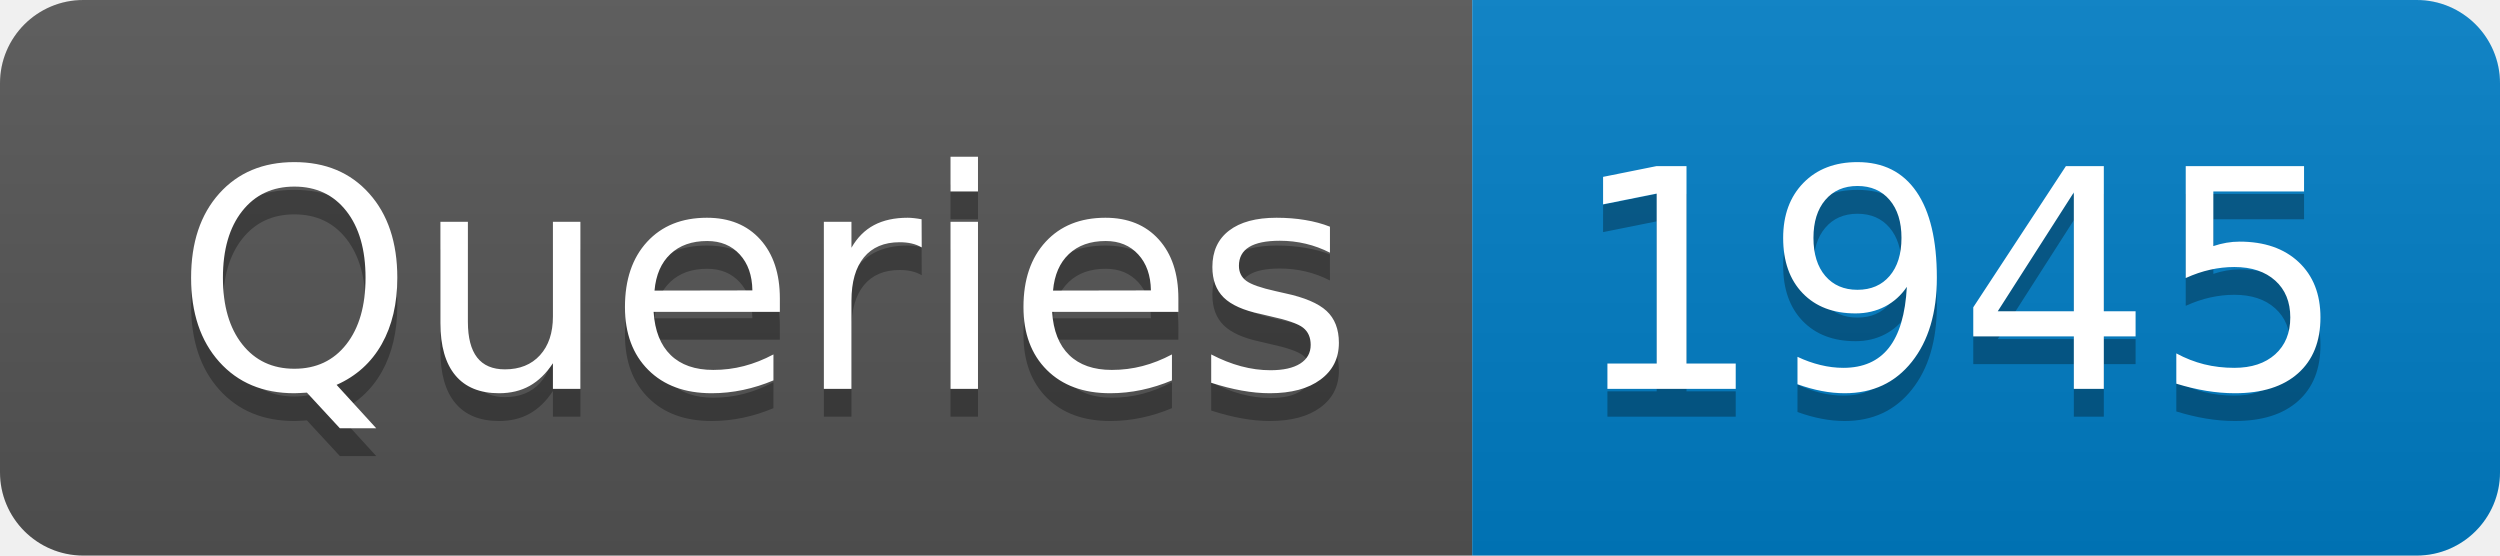
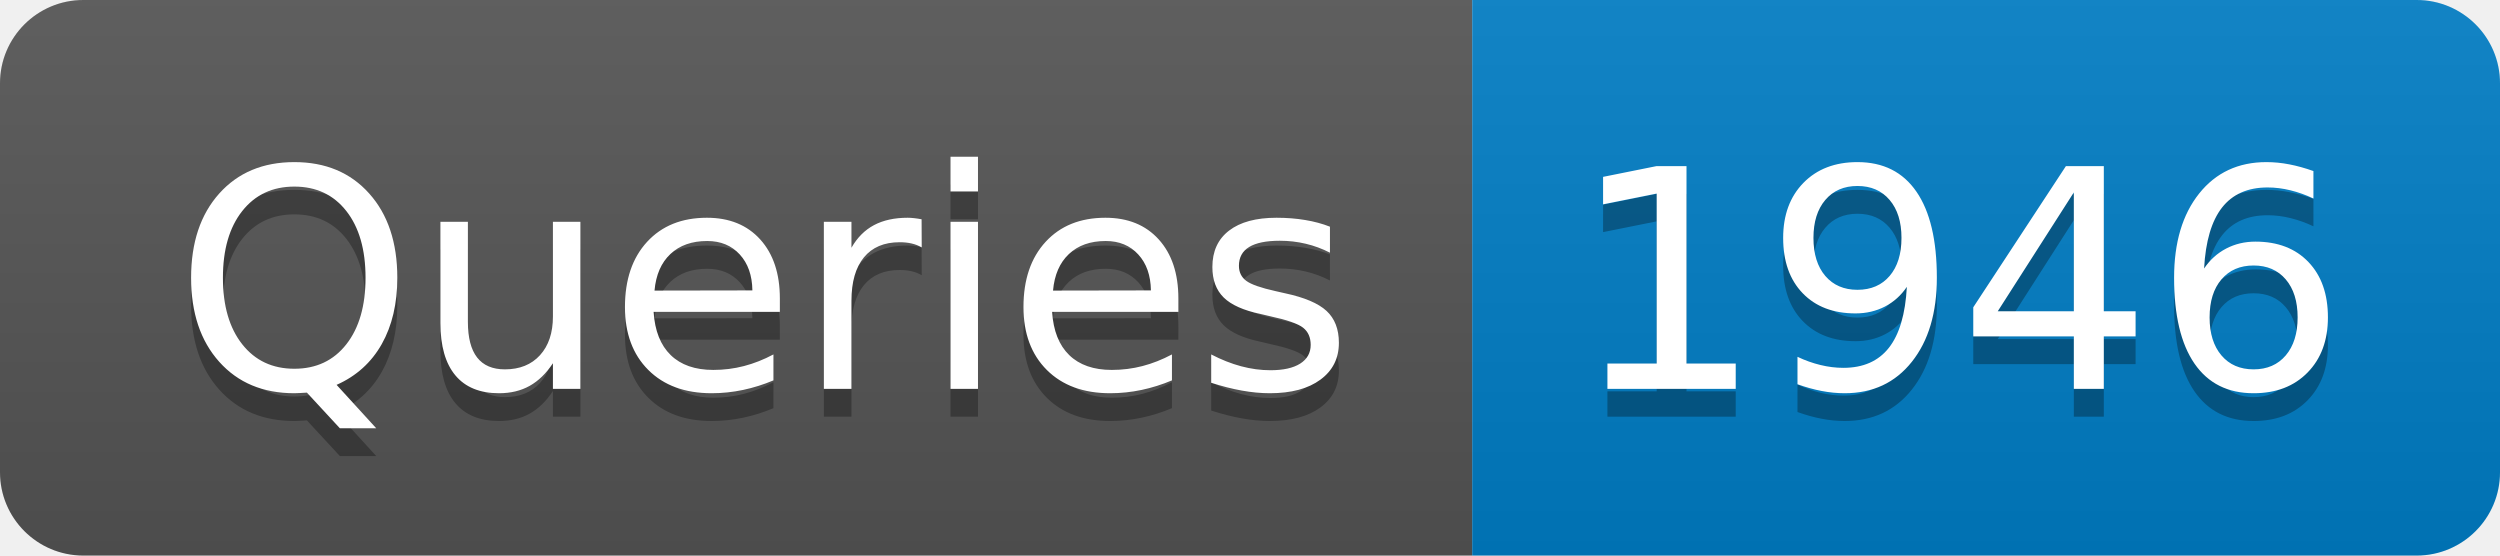
- <svg xmlns="http://www.w3.org/2000/svg" width="90" height="20" role="img" aria-label="Queries: 1945">
+ <svg xmlns="http://www.w3.org/2000/svg" width="90" height="20" role="img" aria-label="Queries: 1946">
  <linearGradient id="s" x2="0" y2="100%">
    <stop offset="0" stop-color="#bbb" stop-opacity=".1" />
    <stop offset="1" stop-opacity=".1" />
  </linearGradient>
  <clipPath id="r">
    <rect width="90" height="20" rx="3" fill="#fff" />
  </clipPath>
  <g clip-path="url(#r)">
    <rect width="53" height="20" fill="#555" />
    <rect x="53" width="37" height="20" fill="#007ec6" />
    <rect width="90" height="20" fill="url(#s)" />
  </g>
  <g fill="#fff" text-anchor="middle" font-family="Verdana,Geneva,DejaVu Sans,sans-serif" text-rendering="geometricPrecision" font-size="110">
    <text aria-hidden="true" x="275" y="150" fill="#010101" fill-opacity=".3" transform="scale(.1)" textLength="430">Queries</text>
    <text x="275" y="140" transform="scale(.1)" fill="#fff" textLength="430">Queries</text>
-     <text aria-hidden="true" x="705" y="150" fill="#010101" fill-opacity=".3" transform="scale(.1)" textLength="270">1945</text>
-     <text x="705" y="140" transform="scale(.1)" fill="#fff" textLength="270">1945</text>
+     <text aria-hidden="true" x="705" y="150" fill="#010101" fill-opacity=".3" transform="scale(.1)" textLength="270">1946</text>
+     <text x="705" y="140" transform="scale(.1)" fill="#fff" textLength="270">1946</text>
  </g>
</svg>
